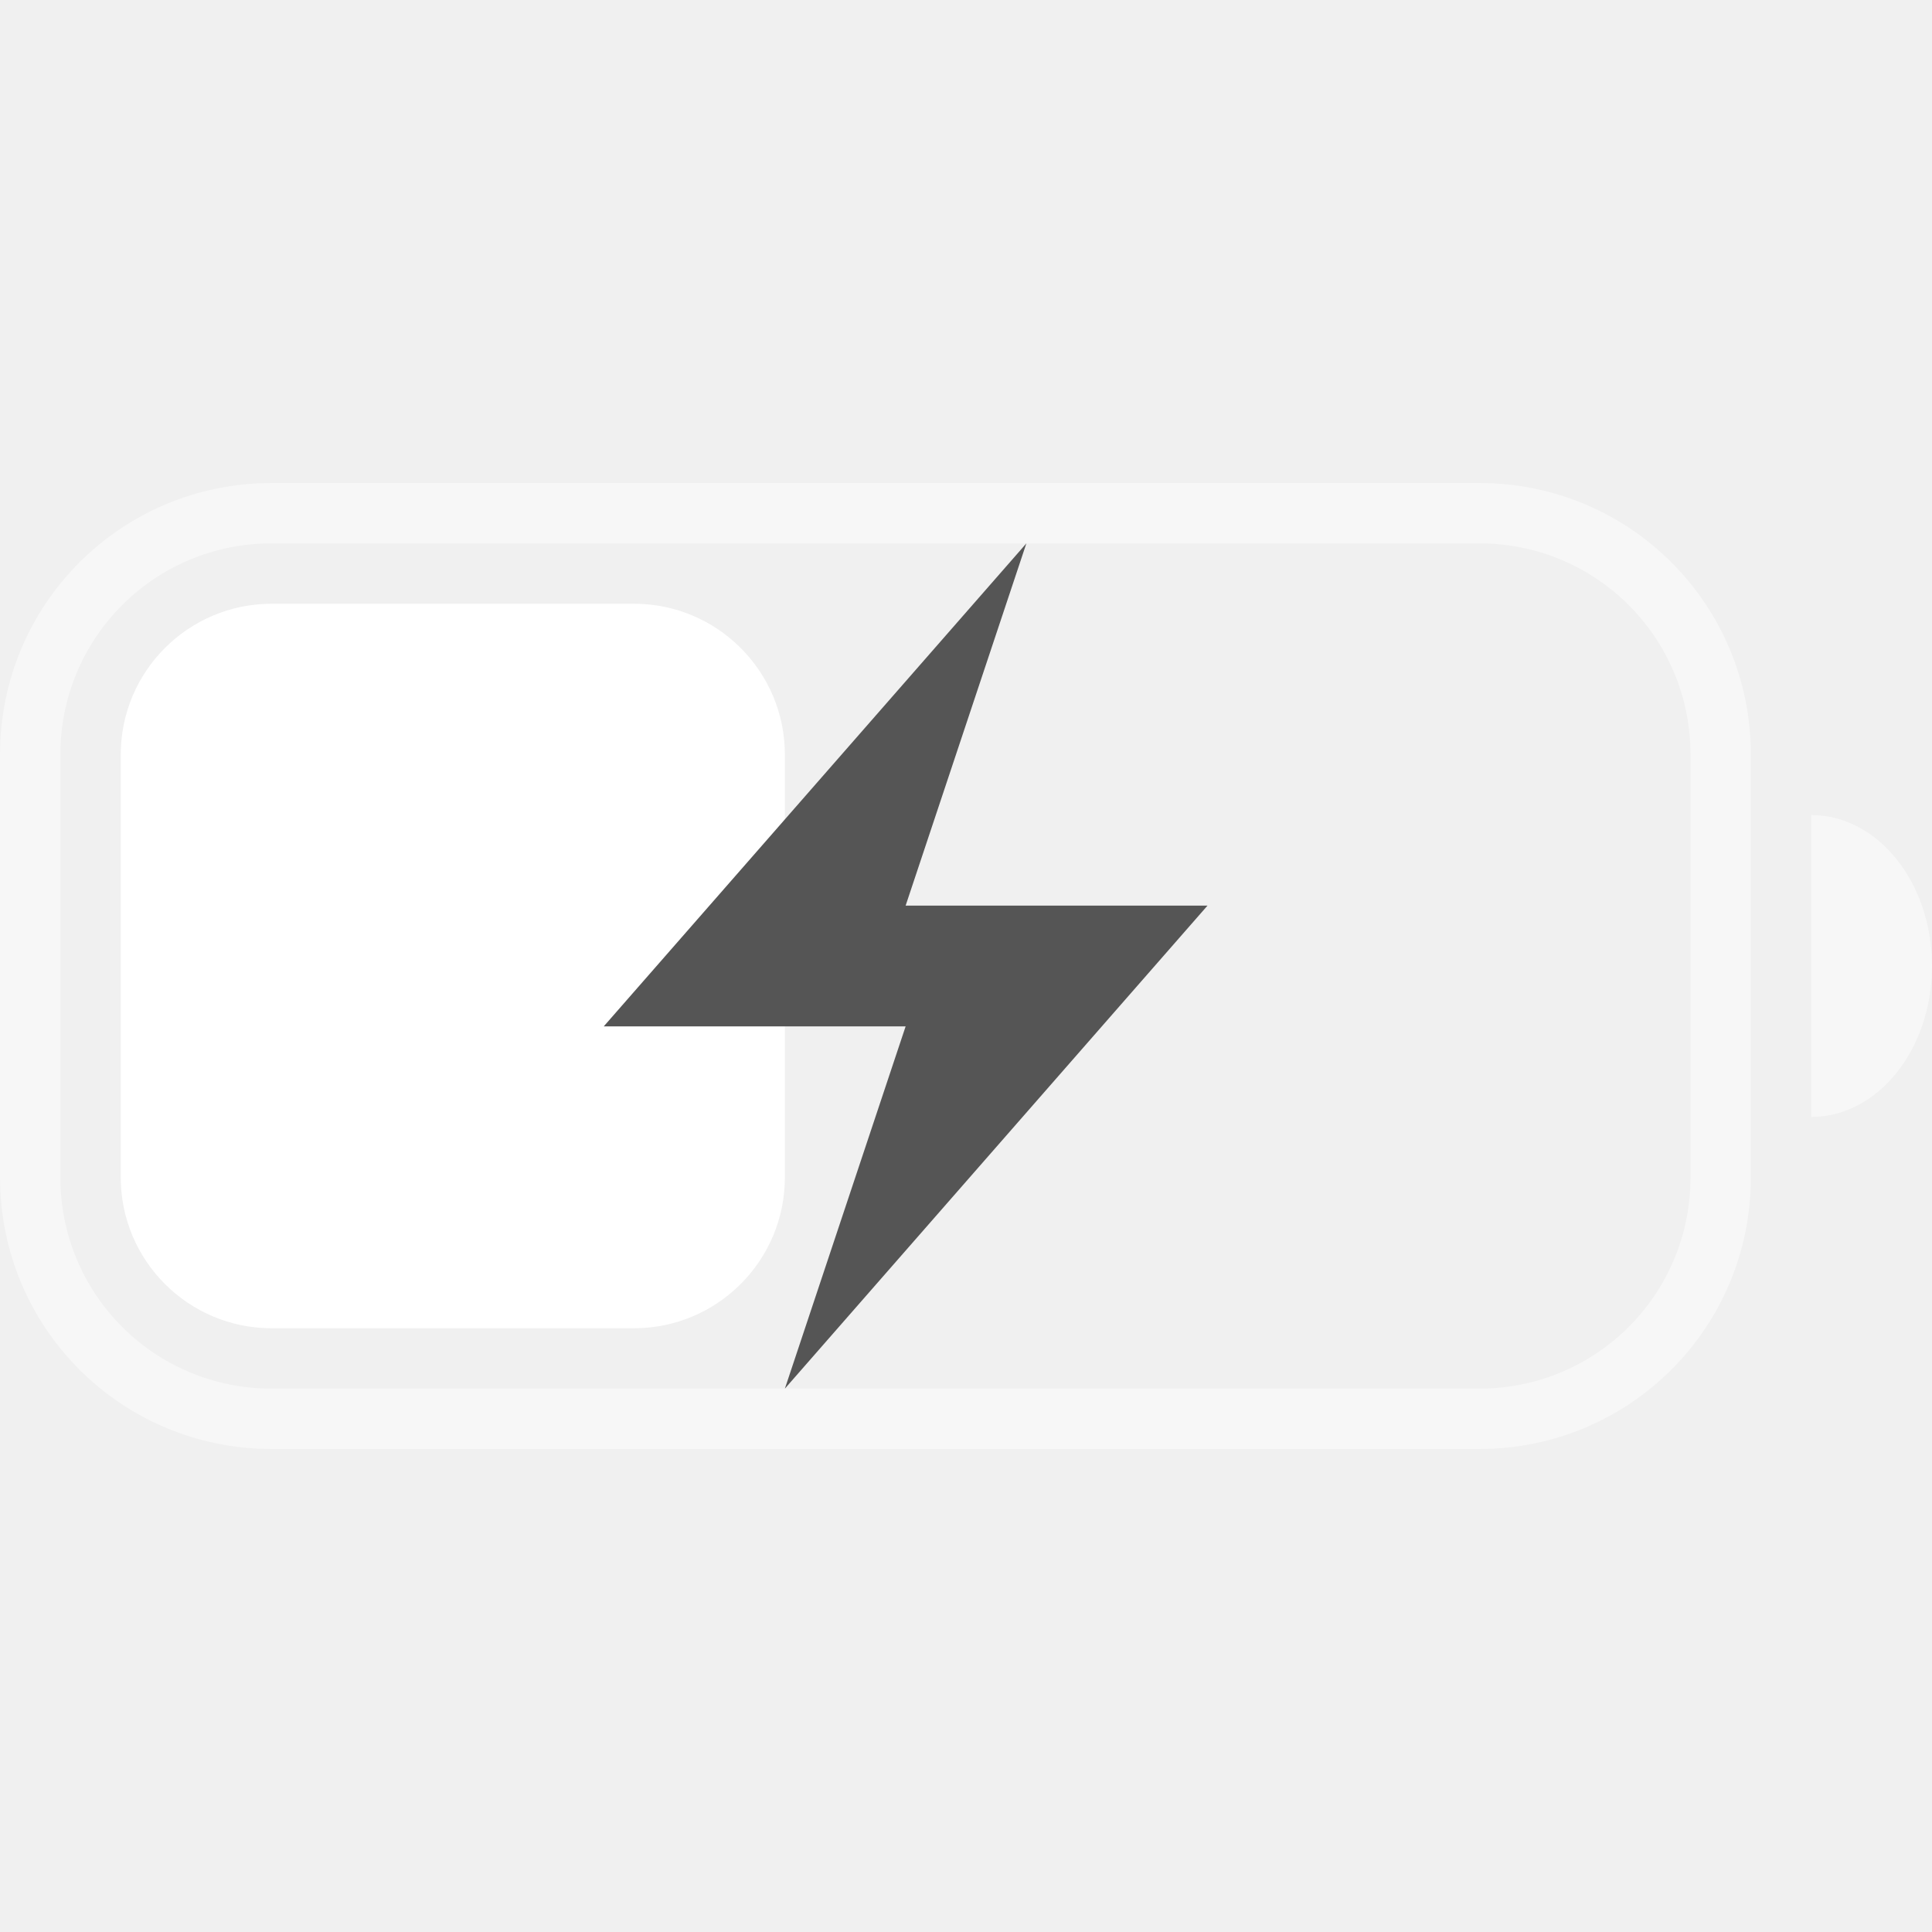
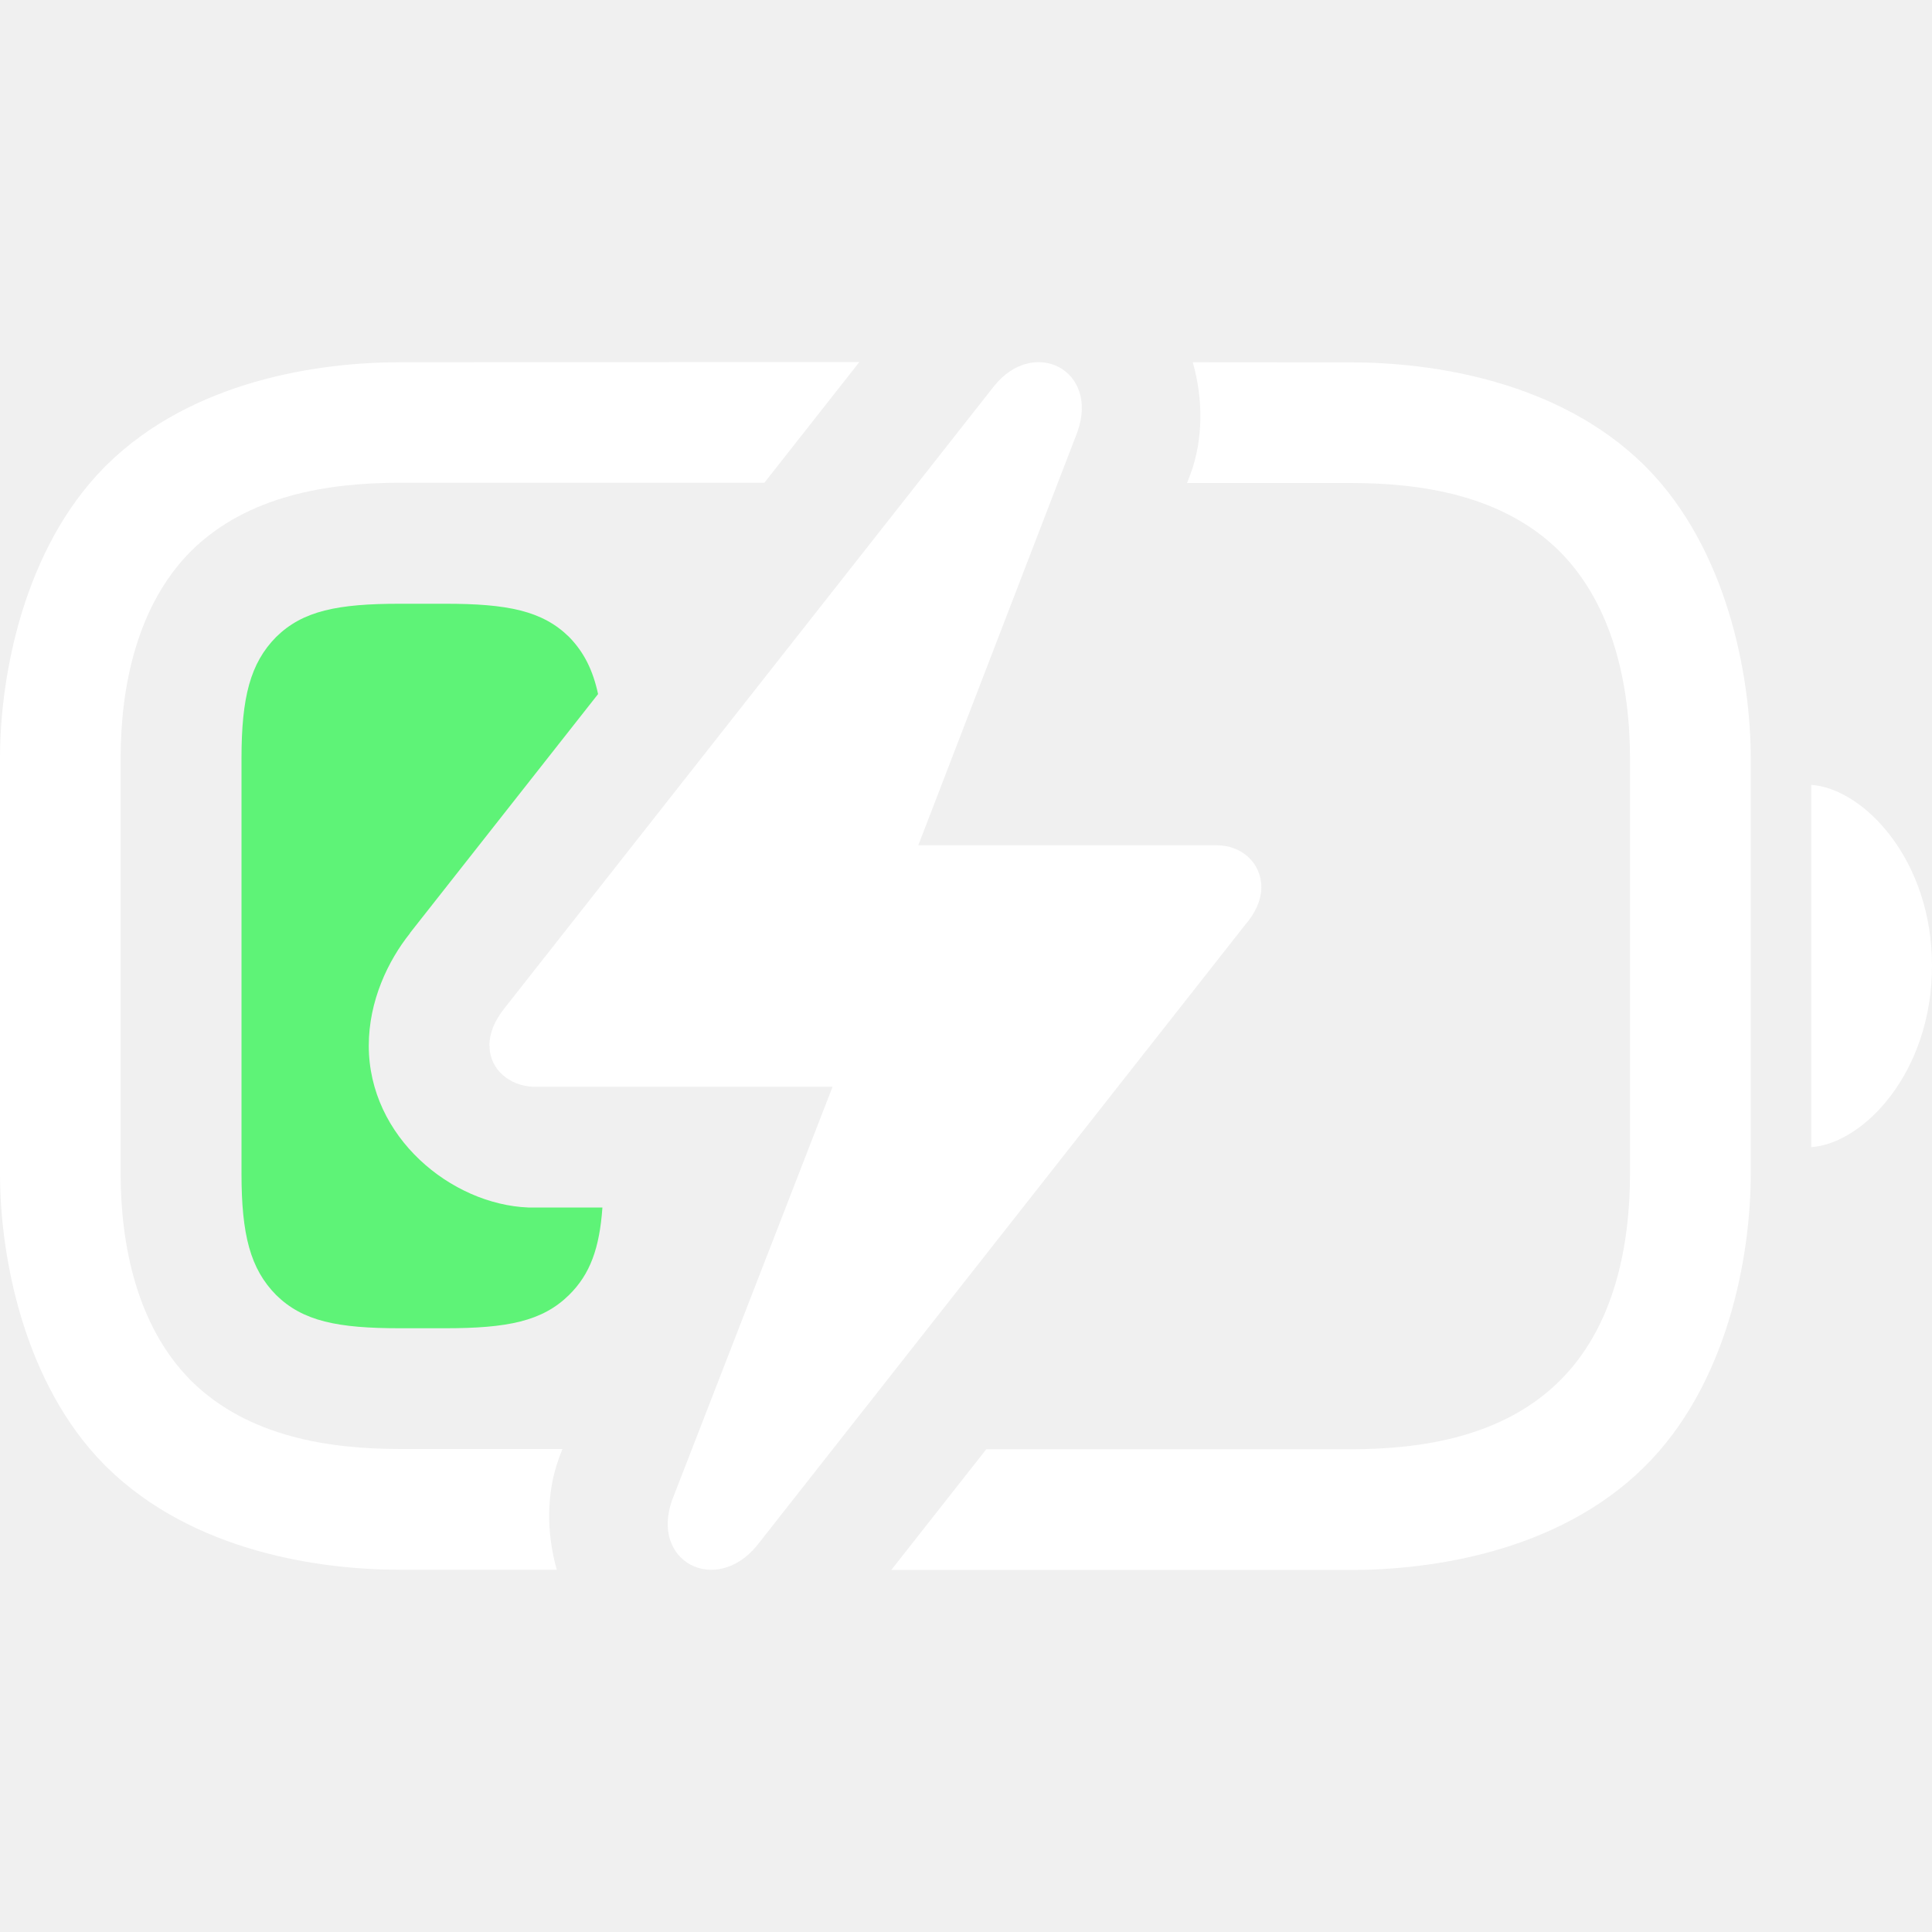
- <svg xmlns="http://www.w3.org/2000/svg" width="32" height="32" version="1.1">
-   <style id="current-color-scheme" type="text/css">.ColorScheme-Text {
-             color:#fff;
-         }
-         .ColorScheme-PositiveText {
-             color:#555;
-         }</style>
-   <path class="ColorScheme-Text" d="m4.5 8c-2.493 0-4.5 2.007-4.5 4.5v7c0 2.493 2.007 4.5 4.5 4.5h20c2.493 0 4.5-2.007 4.5-4.5v-7c0-2.493-2.007-4.5-4.5-4.5zm0 1h20c1.939 0 3.5 1.561 3.5 3.5v7c0 1.939-1.561 3.5-3.5 3.5h-20c-1.939 0-3.5-1.561-3.5-3.5v-7c0-1.939 1.561-3.5 3.5-3.5zm25.5 4.5v5a2 2.5 0 0 0 2-2.5 2 2.5 0 0 0-2-2.5z" fill="currentColor" opacity=".45" />
-   <rect class="ColorScheme-Text" x="2" y="10" width="11" height="12" rx="2.5" ry="2.5" fill="currentColor" />
-   <path class="ColorScheme-PositiveText" d="m17 9-7 8h5l-2 6 7-8h-5z" fill="currentColor" />
+ <svg xmlns="http://www.w3.org/2000/svg" width="16" height="16" version="1.1">
+   <path class="success" d="m3.312 5c-0.516 0-0.804 0.058-1.025 0.275-0.214 0.217-0.287 0.499-0.287 1.006v3.438c0 0.507 0.073 0.789 0.287 1.006 0.221 0.217 0.509 0.275 1.025 0.275h0.375c0.516 0 0.804-0.058 1.025-0.275 0.176-0.173 0.253-0.389 0.277-0.725h-0.576a1 1 0 0 1-0.039 0c-0.636-0.026-1.32-0.582-1.32-1.34 0-0.369 0.158-0.702 0.342-0.932v-0.002l1.557-1.978c-0.043-0.199-0.117-0.347-0.24-0.473-0.221-0.217-0.509-0.275-1.025-0.275h-0.375z" fill="#5ef377" />
+   <path d="m3.312 3c-0.666 0-1.713 0.148-2.426 0.848l-0.023 0.023c-0.661 0.671-0.863 1.709-0.863 2.41v3.438c0 0.701 0.202 1.74 0.863 2.41l0.023 0.023c0.713 0.699 1.76 0.848 2.426 0.848h1.299c-0.087-0.306-0.086-0.637 0.016-0.918a1 1 0 0 1 0.008-0.023l0.023-0.059h-1.346c-0.591 0-1.257-0.102-1.725-0.561l-0.012-0.012c-0.437-0.444-0.576-1.105-0.576-1.709v-3.438c0-0.604 0.139-1.265 0.576-1.709l0.012-0.012c0.467-0.458 1.133-0.561 1.725-0.561h3.018l0.787-1zm6.566 0c0.087 0.305 0.086 0.636-0.016 0.918a1 1 0 0 1-0.008 0.021l-0.023 0.061h1.355c0.591 0 1.258 0.102 1.725 0.561l0.012 0.012c0.437 0.444 0.576 1.105 0.576 1.709v3.438c0 0.594-0.128 1.27-0.588 1.721-0.467 0.458-1.133 0.561-1.725 0.561h-3.018l-0.787 1h3.805c0.666 0 1.713-0.148 2.426-0.848 0.697-0.684 0.887-1.752 0.887-2.434v-3.438c0-0.701-0.202-1.74-0.863-2.41l-0.023-0.023c-0.713-0.699-1.76-0.848-2.426-0.848z" fill="#fff" style="-inkscape-stroke:none" />
+   <path d="m15 9.5c0.43-0.029 1-0.615 1-1.503 0-0.882-0.57-1.468-1-1.497z" fill="#fff" stroke-width=".763" />
+   <path d="m4.054 8.66c0 0.196 0.165 0.332 0.36 0.34h2.481l-1.328 3.421c-0.185 0.515 0.36 0.792 0.7 0.381l4.045-5.143c0.082-0.093 0.134-0.206 0.134-0.309 0-0.206-0.165-0.35-0.371-0.35h-2.47l1.317-3.421c0.185-0.515-0.36-0.793-0.69-0.381l-4.055 5.153c-0.082 0.103-0.124 0.206-0.124 0.309z" color="#000000" fill="#fff" stroke-linecap="round" stroke-linejoin="round" stroke-width="2" style="-inkscape-stroke:none" />
</svg>
